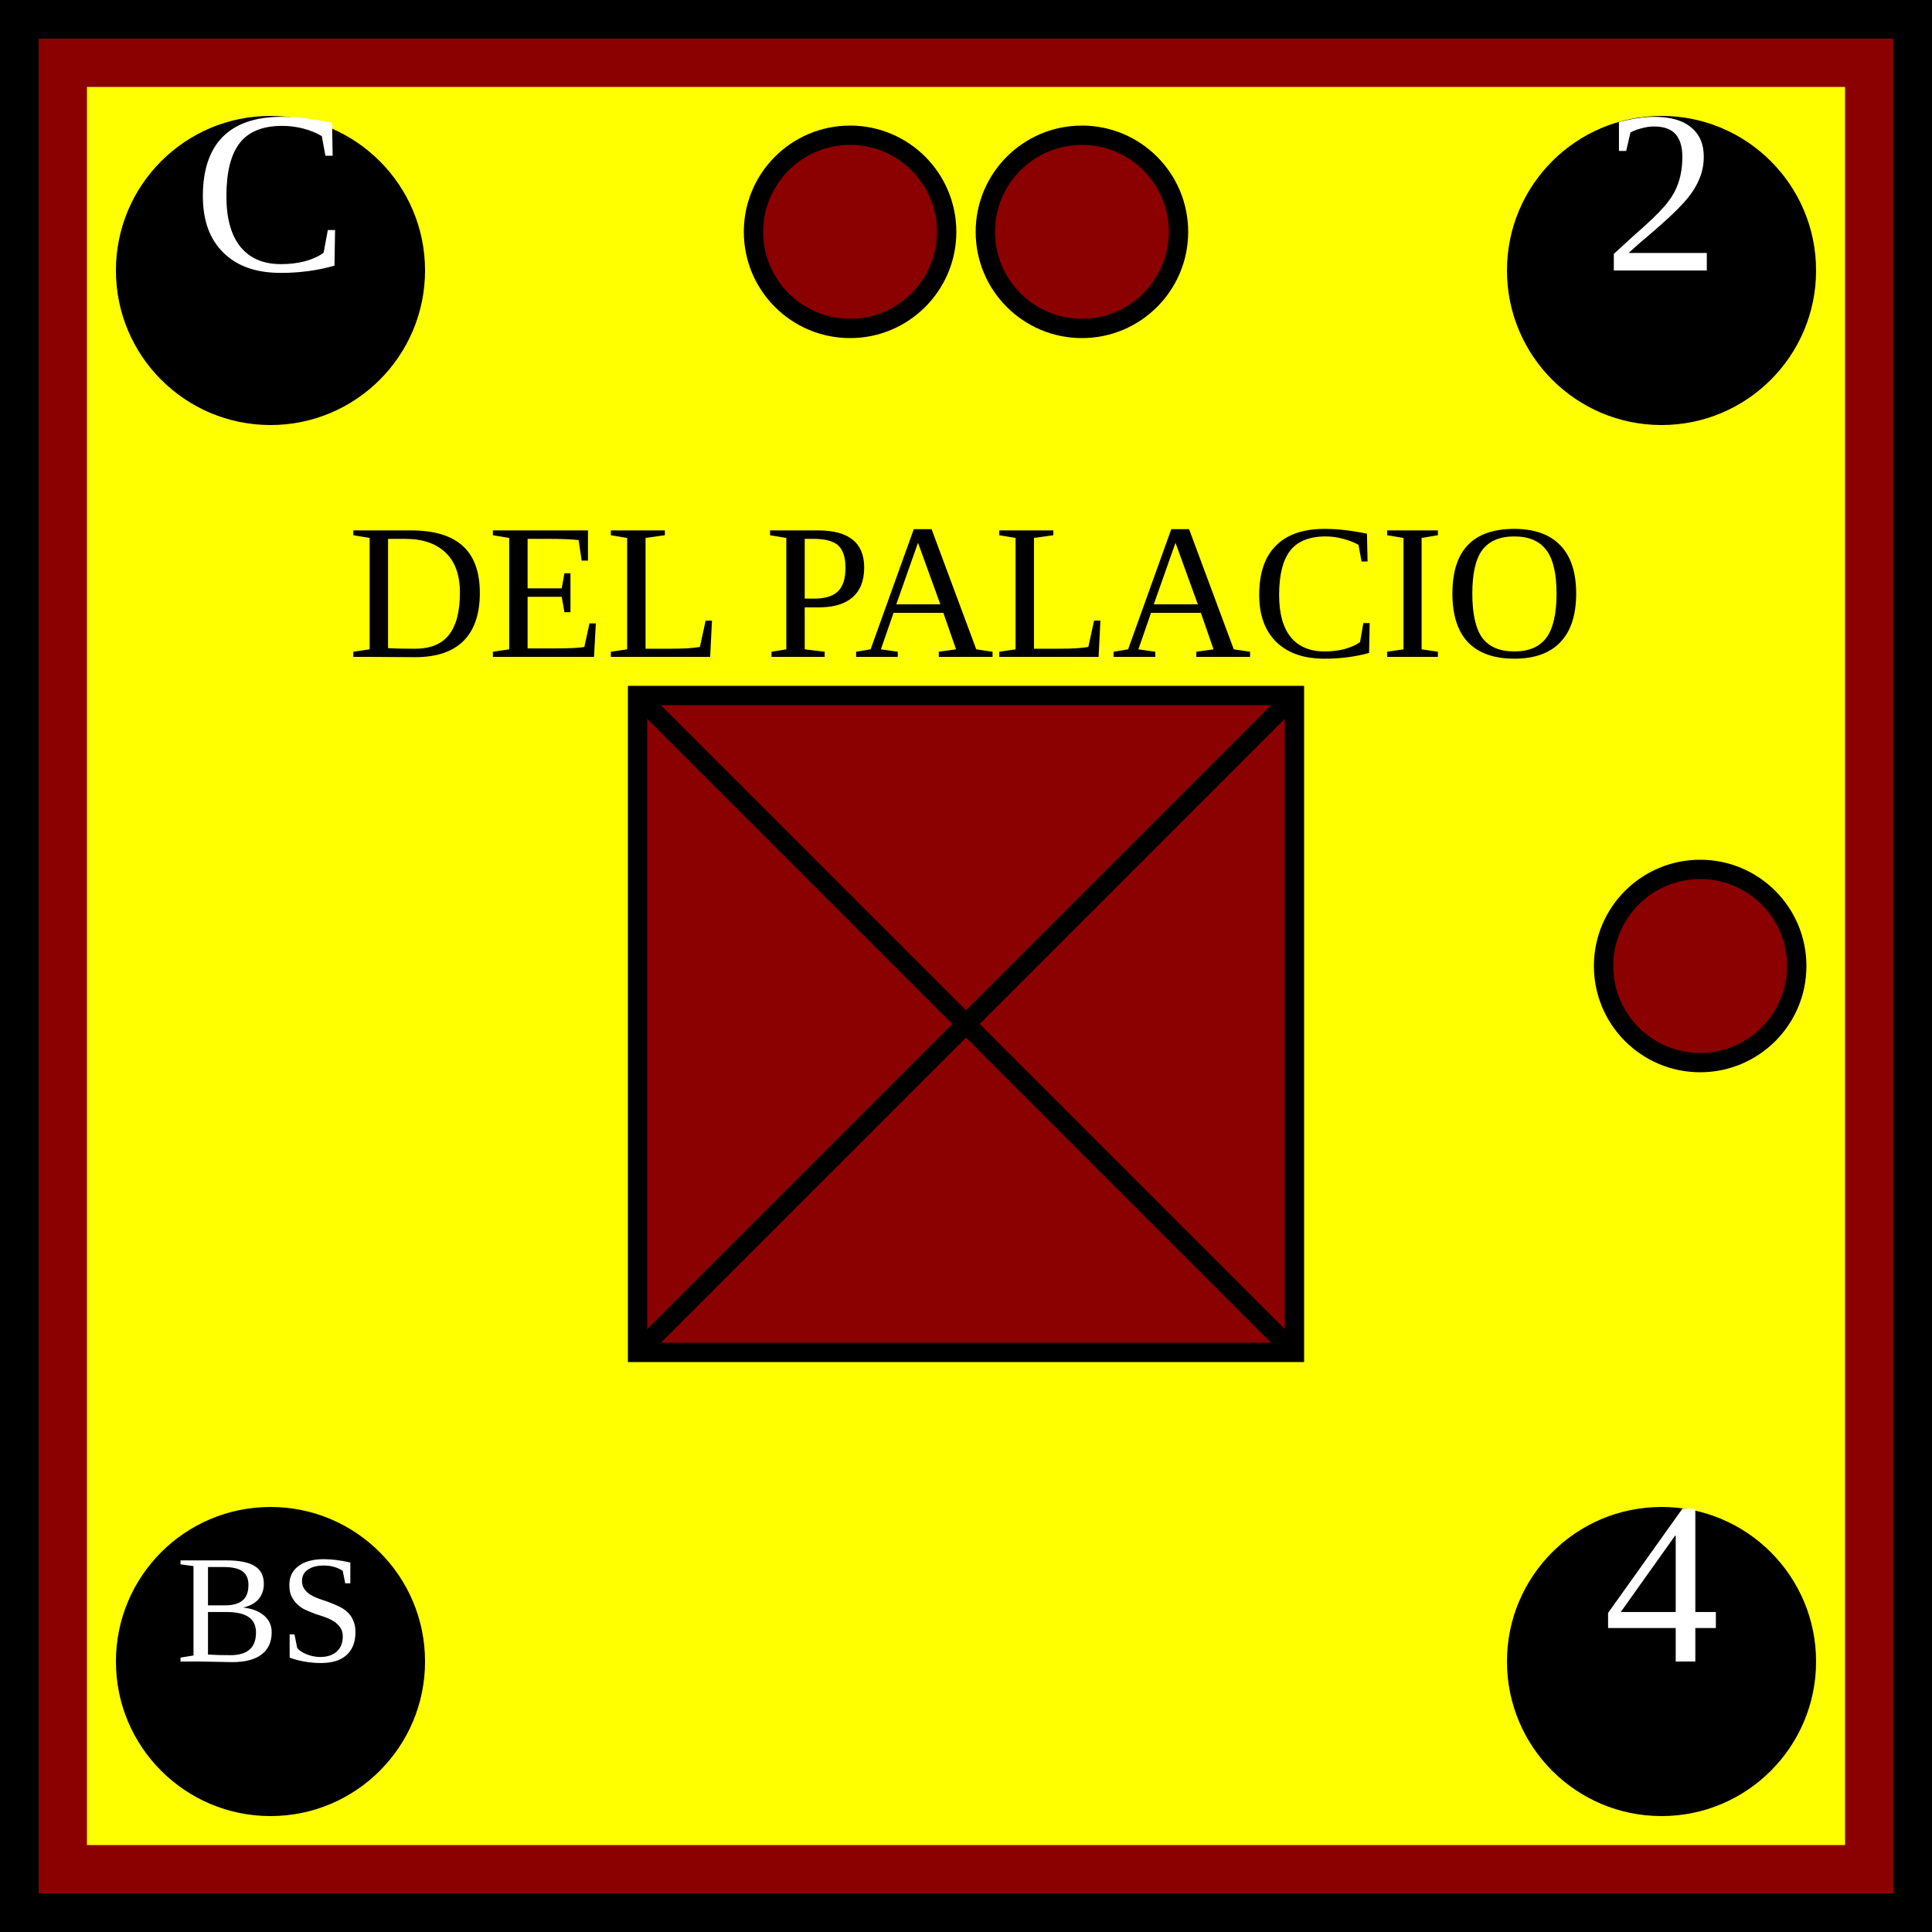
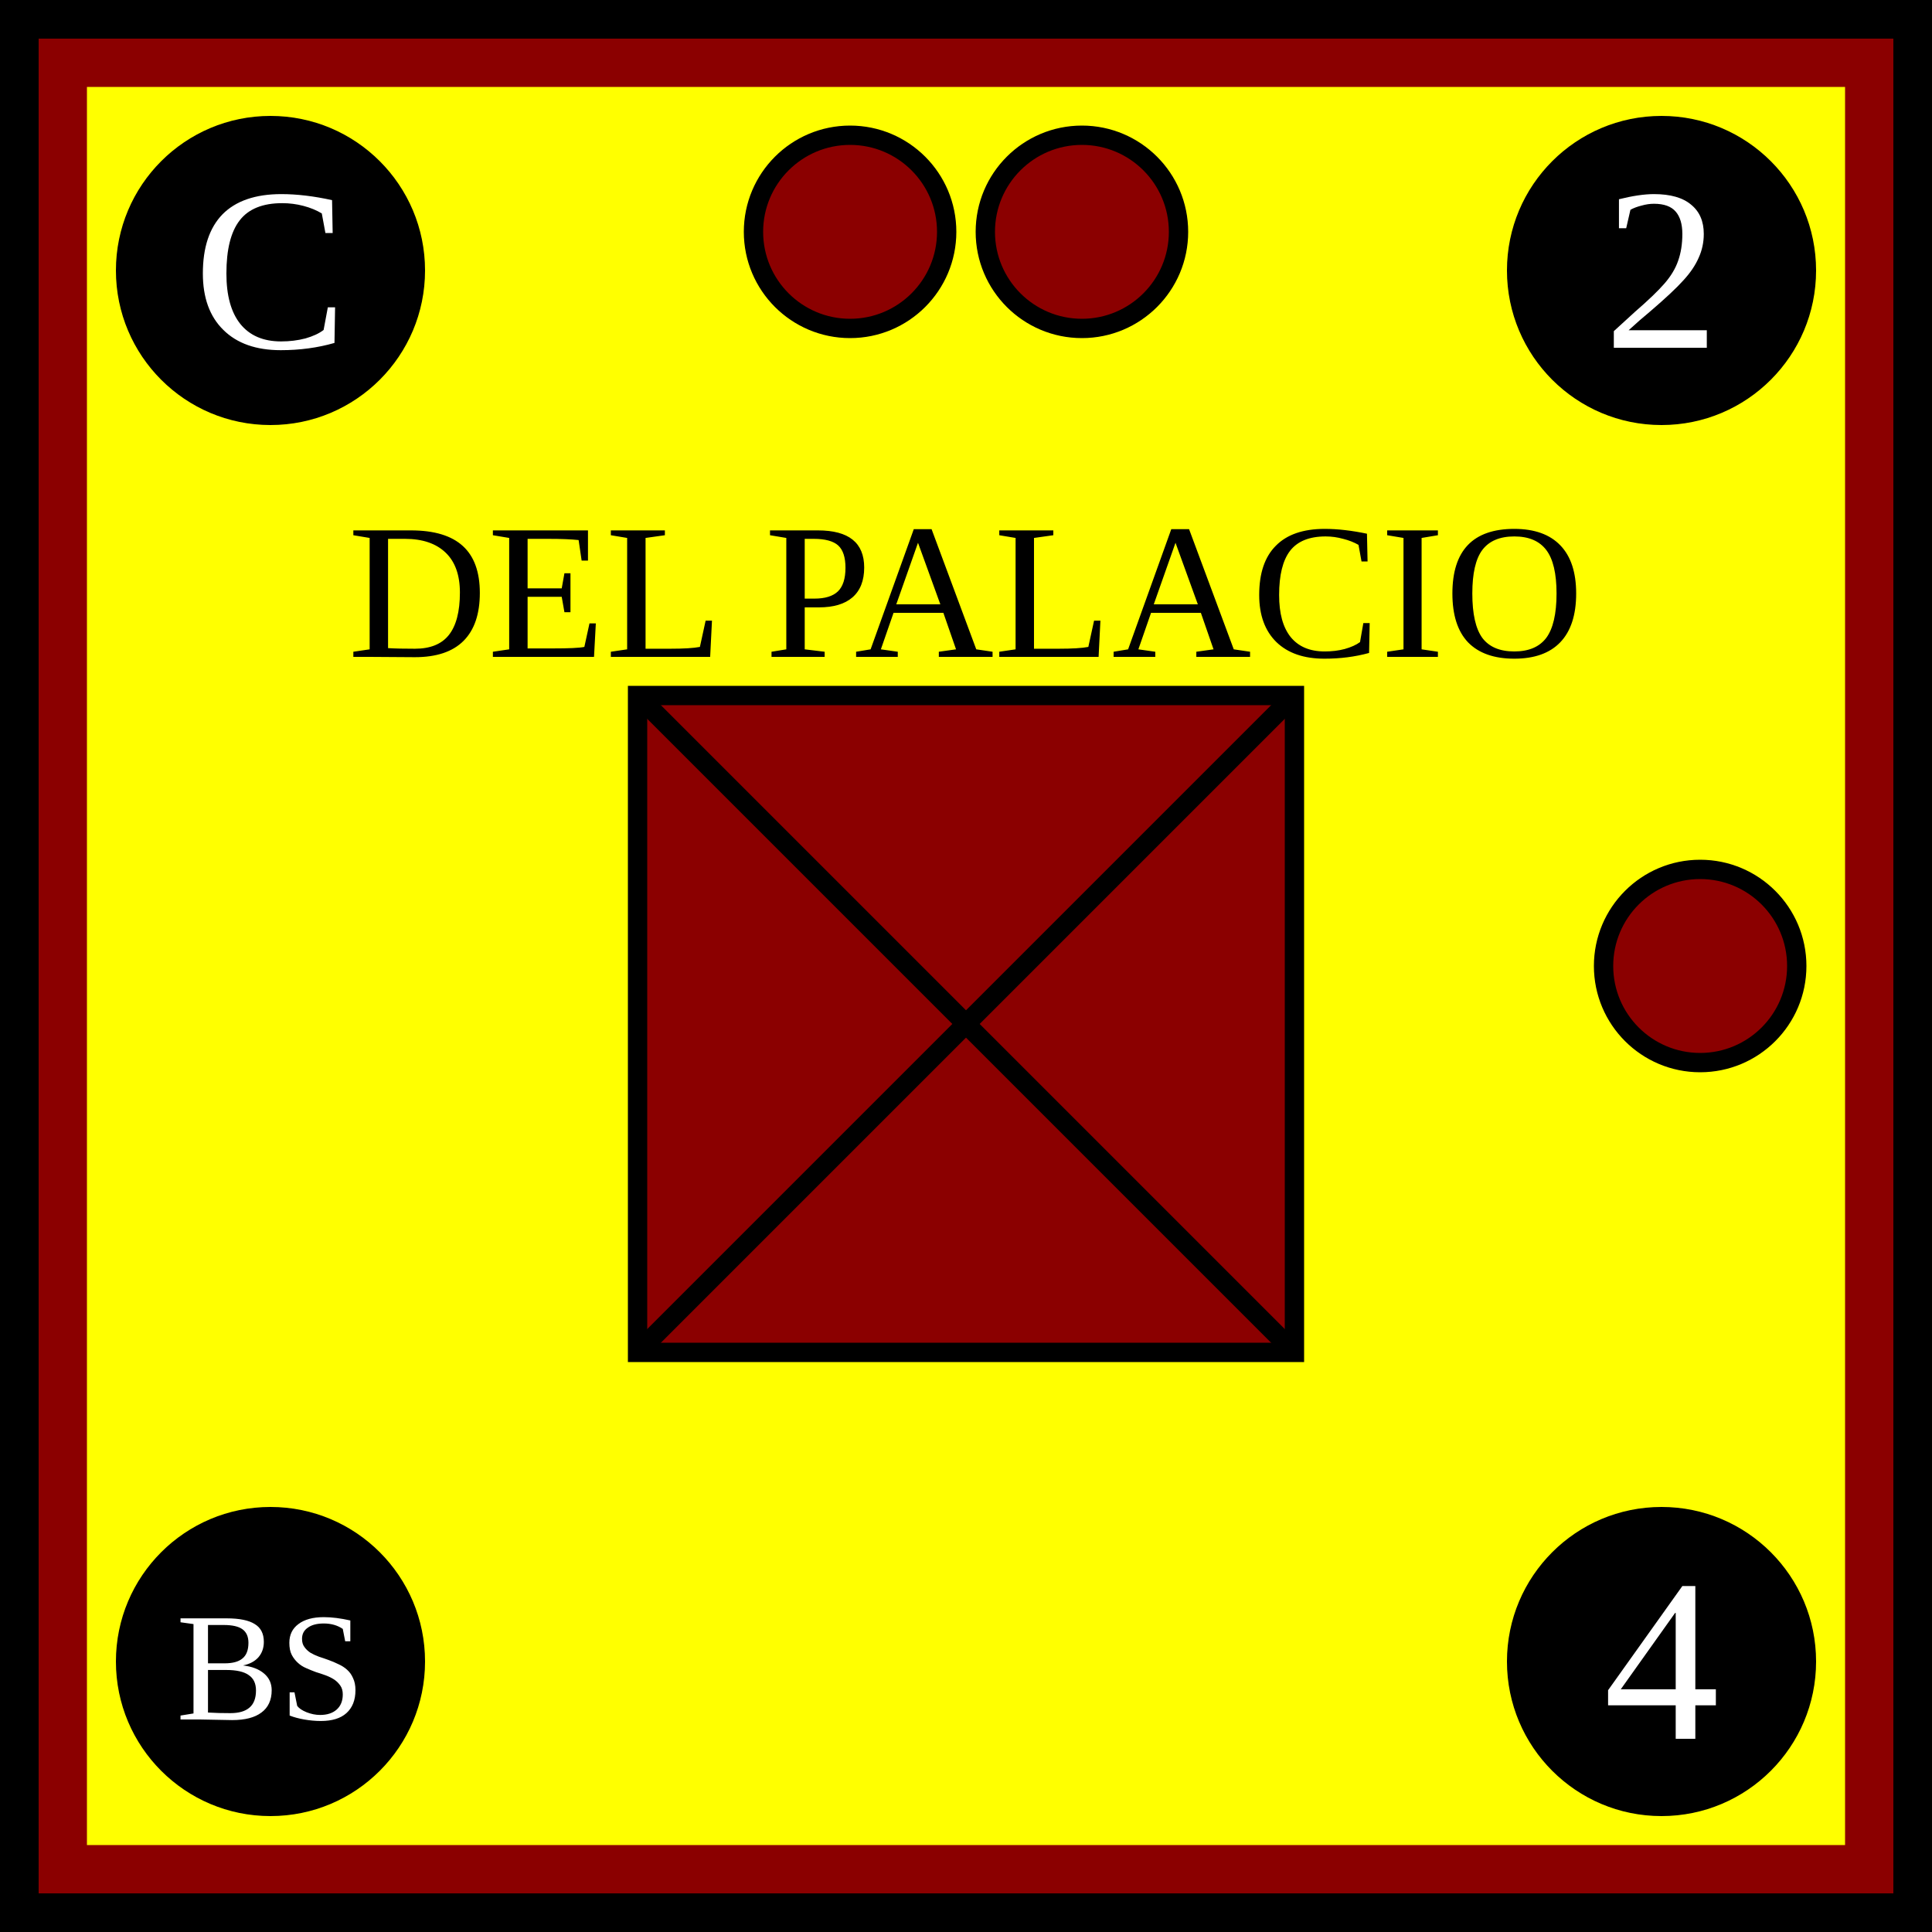
<svg xmlns="http://www.w3.org/2000/svg" xmlns:xlink="http://www.w3.org/1999/xlink" viewBox="0 0 100 100" width="100" height="100">
  <defs id="common">
    <rect id="background" width="100" height="100" fill="yellow" stroke="darkred" stroke-width="9" />
    <g id="border" stroke="black" stroke-width="2">
      <line x1="0" y1="1" x2="100" y2="1" />
      <line x1="1" y1="1" x2="1" y2="100" />
      <line x1="0" y1="99" x2="100" y2="99" />
      <line x1="99" y1="1" x2="99" y2="100" />
    </g>
    <clipPath id="block">
      <use xlink:href="#background" />
    </clipPath>
  </defs>
  <g id="unit">
    <use xlink:href="#background" clip-path="url(#block)" />
    <use xlink:href="#border" clip-path="url(#block)" />
    <g id="symbol" text-anchor="middle">
      <text x="50" y="34" font-size="10">DEL PALACIO</text>
      <rect x="33" y="36" width="34" height="34" fill="darkred" stroke="black" />
      <line x1="33" y1="36" x2="67" y2="70" stroke="black" />
      <line x1="33" y1="70" x2="67" y2="36" stroke="black" />
    </g>
    <g id="attributes" text-anchor="middle" font-size="12" fill="black">
      <g id="initiative">
        <circle cx="14" cy="14" r="8" />
-         <text x="14" y="14" fill="white">C</text>
+         <text x="14" y="18" fill="white">C</text>
      </g>
      <g id="firepower">
        <circle cx="86" cy="14" r="8" />
-         <text x="86" y="14" fill="white">2</text>
+         <text x="86" y="18" fill="white">2</text>
      </g>
      <g id="movement">
        <circle cx="86" cy="86" r="8" />
-         <text x="86" y="86" fill="white">4</text>
+         <text x="86" y="90" fill="white">4</text>
      </g>
      <g id="arrival">
        <circle cx="14" cy="86" r="8" />
-         <text x="14" y="86" font-size="8" fill="white">BS</text>
+         <text x="14" y="89" font-size="8" fill="white">BS</text>
      </g>
    </g>
    <g id="pips" stroke="black" fill="darkred">
      <g id="strength2">
        <circle id="topleft" cx="44" cy="12" r="5" />
        <circle id="topright" cx="56" cy="12" r="5" />
      </g>
      <g id="strength1">
        <circle id="rightcenter" cx="88" cy="50" r="5" />
      </g>
    </g>
  </g>
</svg>
